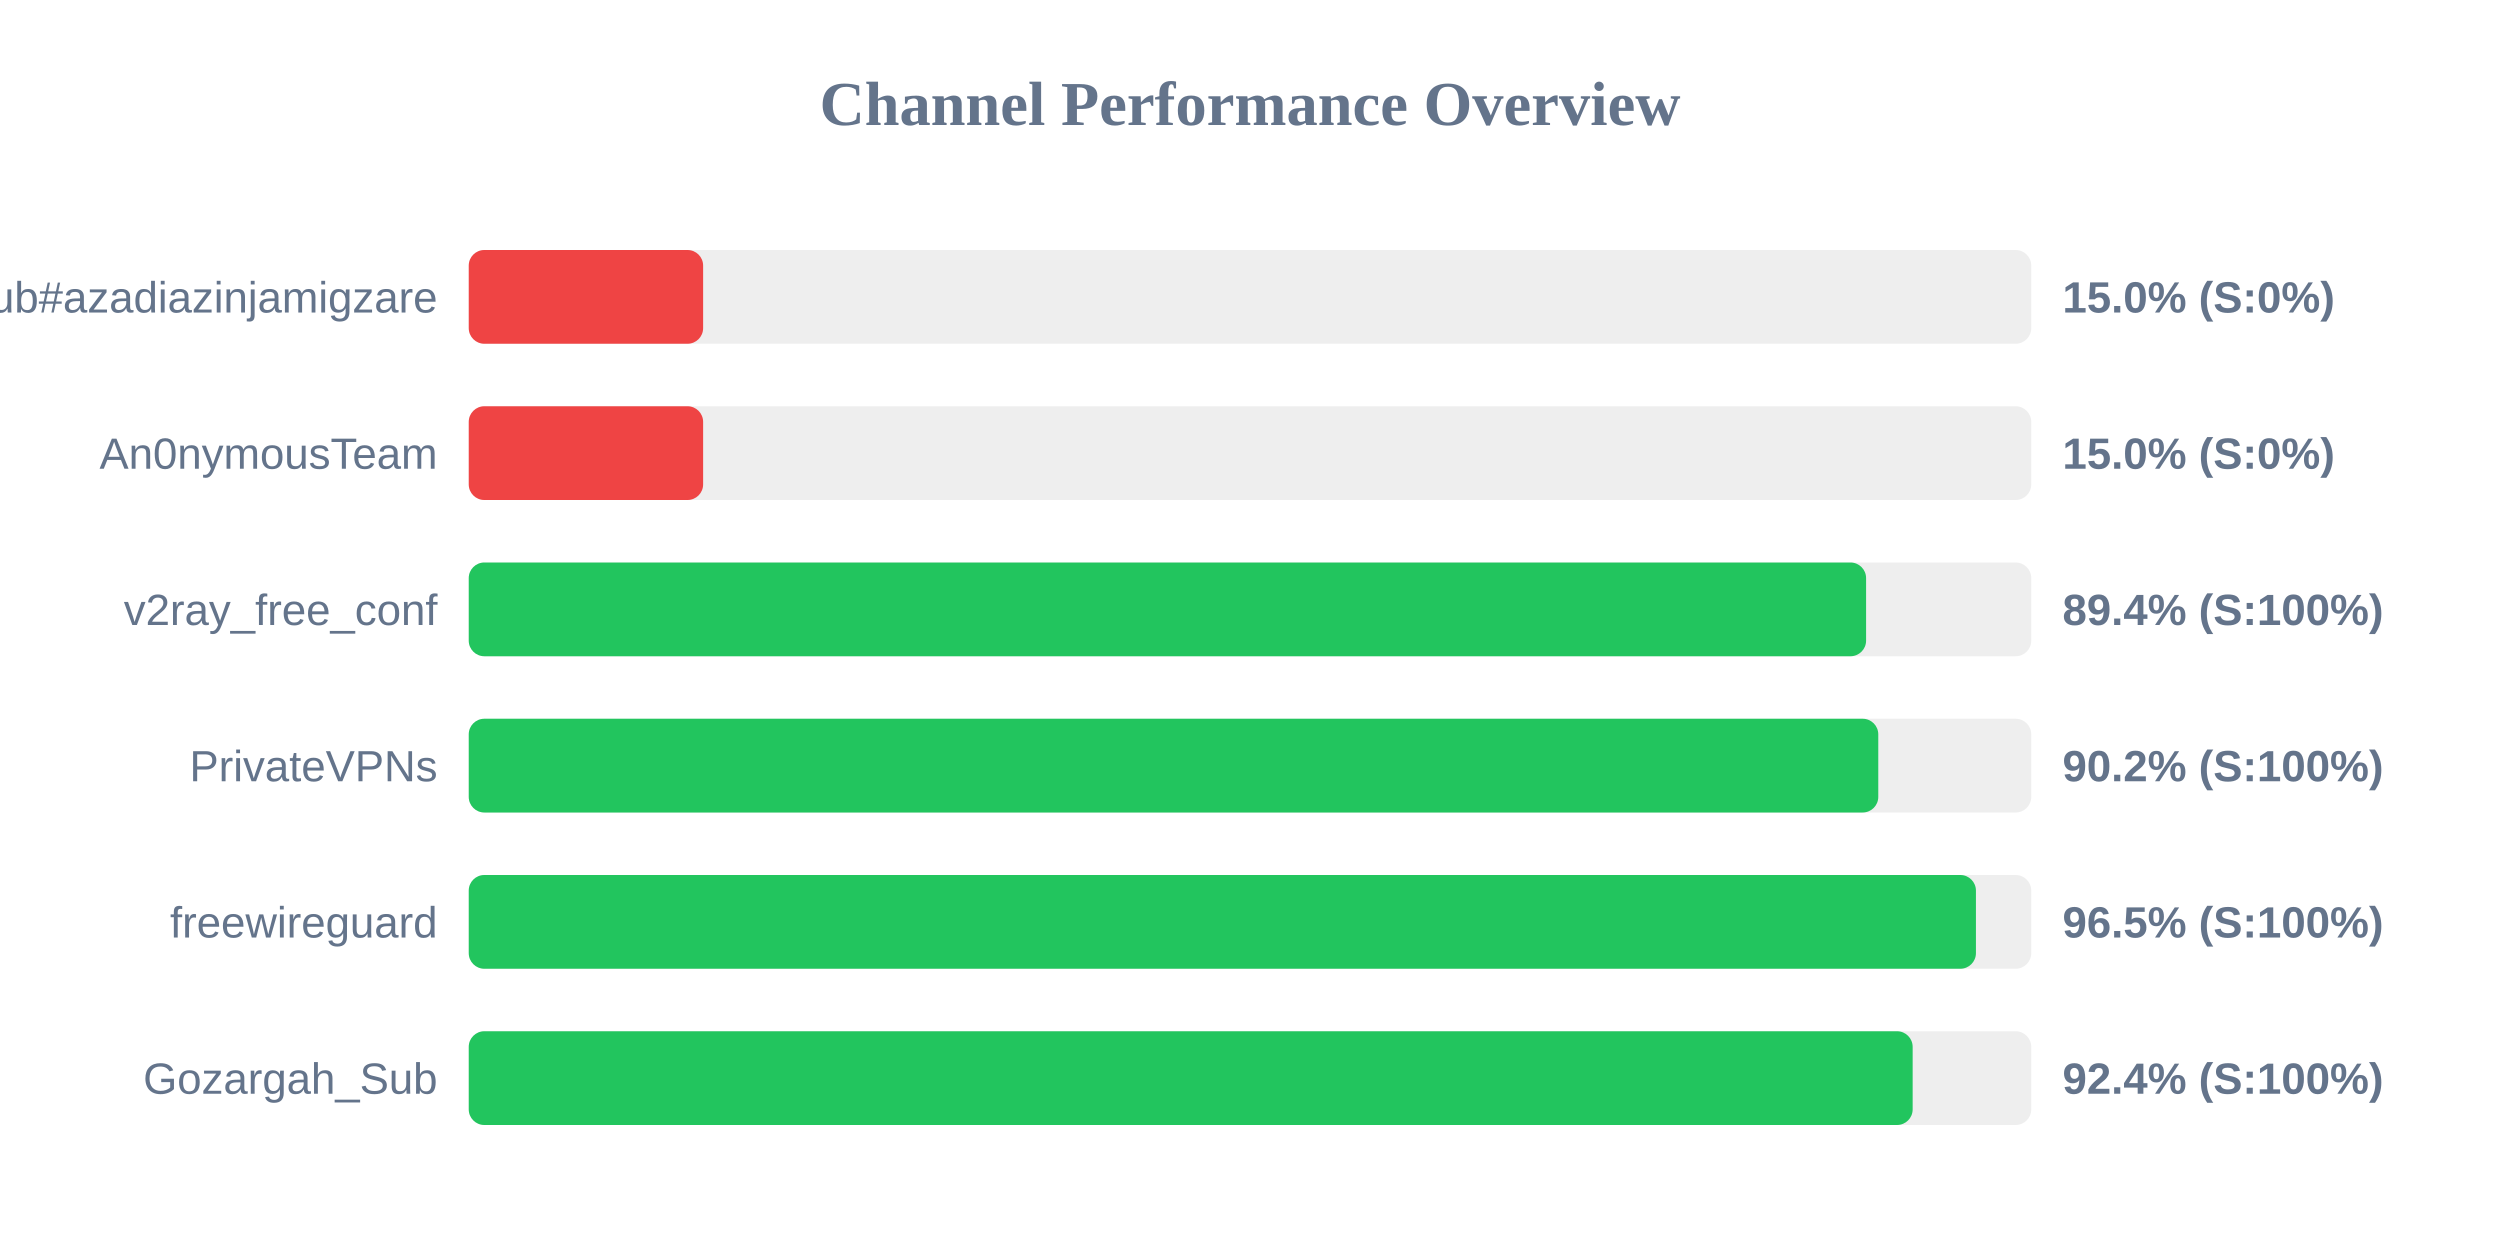
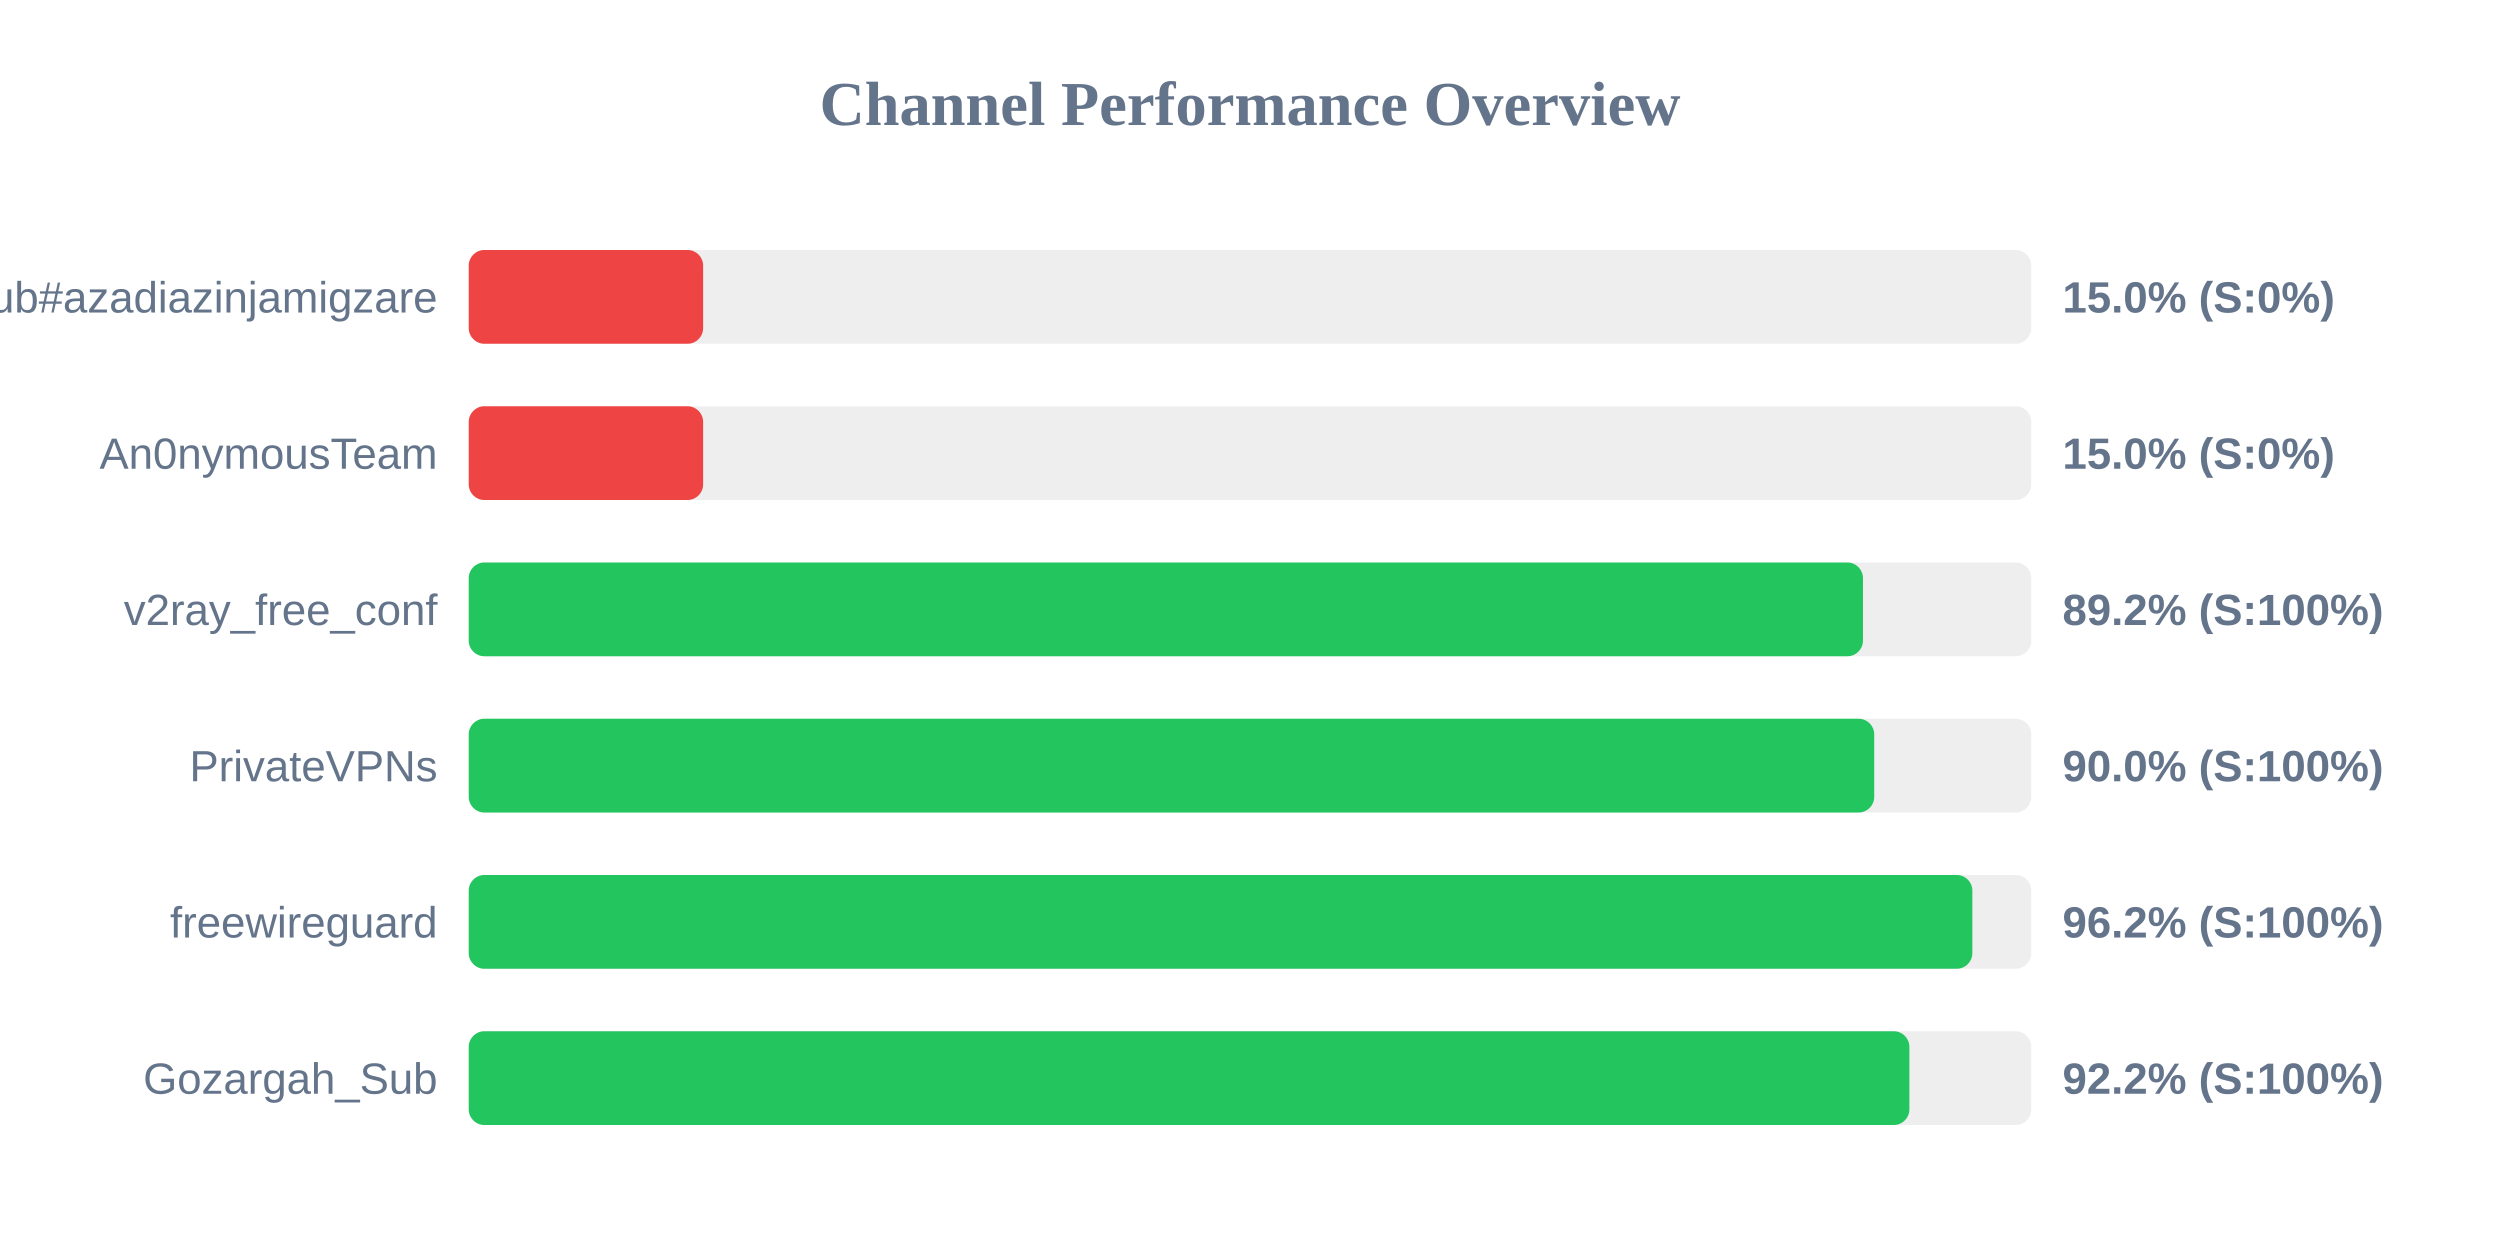
<svg xmlns="http://www.w3.org/2000/svg" width="800" height="400" version="1.1">
  <style>
        .row { font: 14px Arial; fill: #64748b; }
        .score { font: bold 14px Arial; fill: #64748b; }
    </style>
  <text x="400" y="40" text-anchor="middle" font-size="20px" font-weight="bold" fill="#64748b">Channel Performance Overview</text>
  <rect x="150" y="80" width="500" height="30" fill="#eee" rx="5" />
  <rect x="150" y="80" width="75.0" height="30" fill="#ef4444" rx="5" />
  <text x="140" y="100" text-anchor="end" class="row">Sub#azadiazinjamigzare</text>
  <text x="660" y="100" text-anchor="start" class="score">15.0% (S:0%)</text>
  <rect x="150" y="130" width="500" height="30" fill="#eee" rx="5" />
  <rect x="150" y="130" width="75.0" height="30" fill="#ef4444" rx="5" />
  <text x="140" y="150" text-anchor="end" class="row">An0nymousTeam</text>
  <text x="660" y="150" text-anchor="start" class="score">15.0% (S:0%)</text>
  <rect x="150" y="180" width="500" height="30" fill="#eee" rx="5" />
-   <rect x="150" y="180" width="447.15" height="30" fill="#22c55e" rx="5" />
+   <rect x="150" y="180" width="446.15" height="30" fill="#22c55e" rx="5" />
  <text x="140" y="200" text-anchor="end" class="row">v2ray_free_conf</text>
-   <text x="660" y="200" text-anchor="start" class="score">89.4% (S:100%)</text>
+   <text x="660" y="200" text-anchor="start" class="score">89.2% (S:100%)</text>
  <rect x="150" y="230" width="500" height="30" fill="#eee" rx="5" />
-   <rect x="150" y="230" width="451.05" height="30" fill="#22c55e" rx="5" />
+   <rect x="150" y="230" width="449.75" height="30" fill="#22c55e" rx="5" />
  <text x="140" y="250" text-anchor="end" class="row">PrivateVPNs</text>
-   <text x="660" y="250" text-anchor="start" class="score">90.2% (S:100%)</text>
+   <text x="660" y="250" text-anchor="start" class="score">90.0% (S:100%)</text>
  <rect x="150" y="280" width="500" height="30" fill="#eee" rx="5" />
-   <rect x="150" y="280" width="482.3" height="30" fill="#22c55e" rx="5" />
+   <rect x="150" y="280" width="481.15" height="30" fill="#22c55e" rx="5" />
  <text x="140" y="300" text-anchor="end" class="row">freewireguard</text>
-   <text x="660" y="300" text-anchor="start" class="score">96.5% (S:100%)</text>
+   <text x="660" y="300" text-anchor="start" class="score">96.2% (S:100%)</text>
  <rect x="150" y="330" width="500" height="30" fill="#eee" rx="5" />
-   <rect x="150" y="330" width="462.05" height="30" fill="#22c55e" rx="5" />
+   <rect x="150" y="330" width="461.0" height="30" fill="#22c55e" rx="5" />
  <text x="140" y="350" text-anchor="end" class="row">Gozargah_Sub</text>
-   <text x="660" y="350" text-anchor="start" class="score">92.4% (S:100%)</text>
+   <text x="660" y="350" text-anchor="start" class="score">92.2% (S:100%)</text>
</svg>
